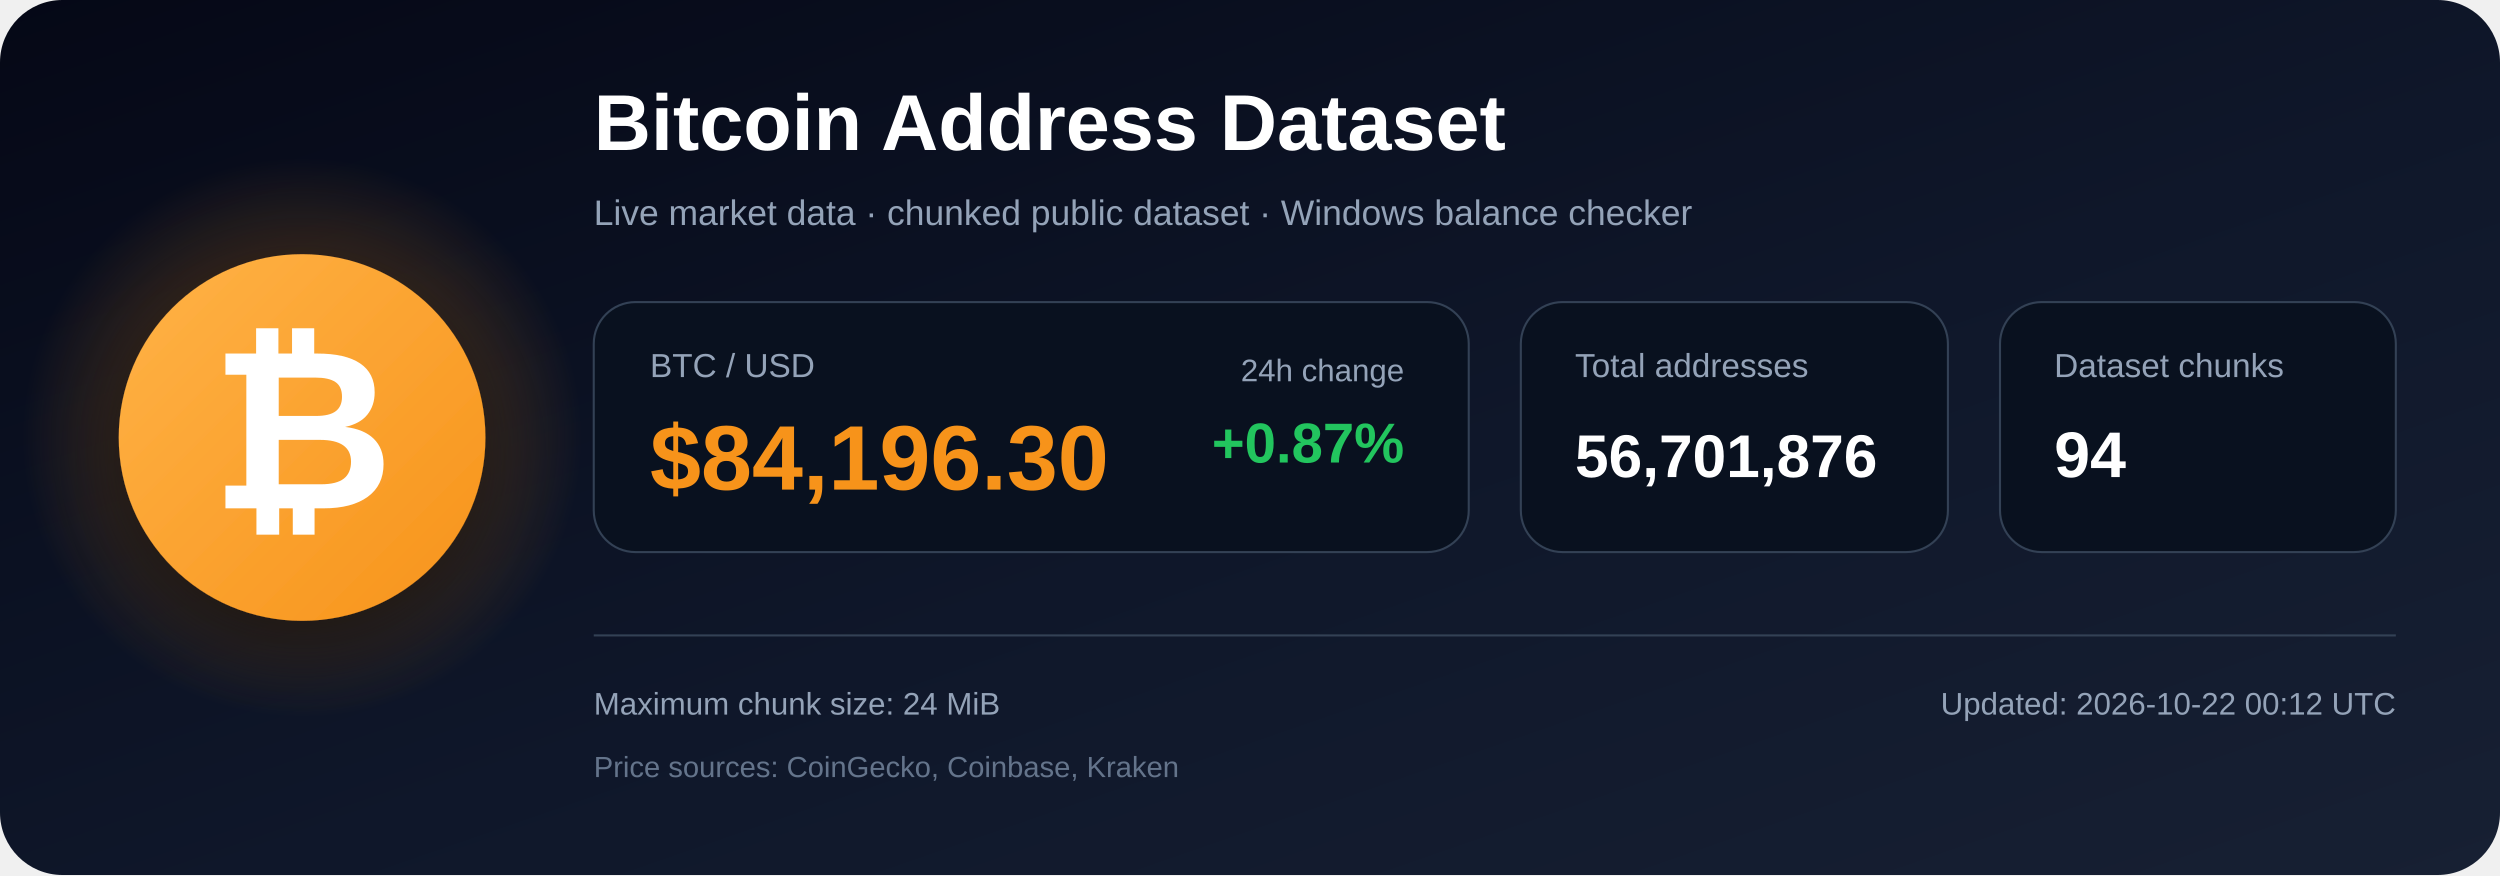
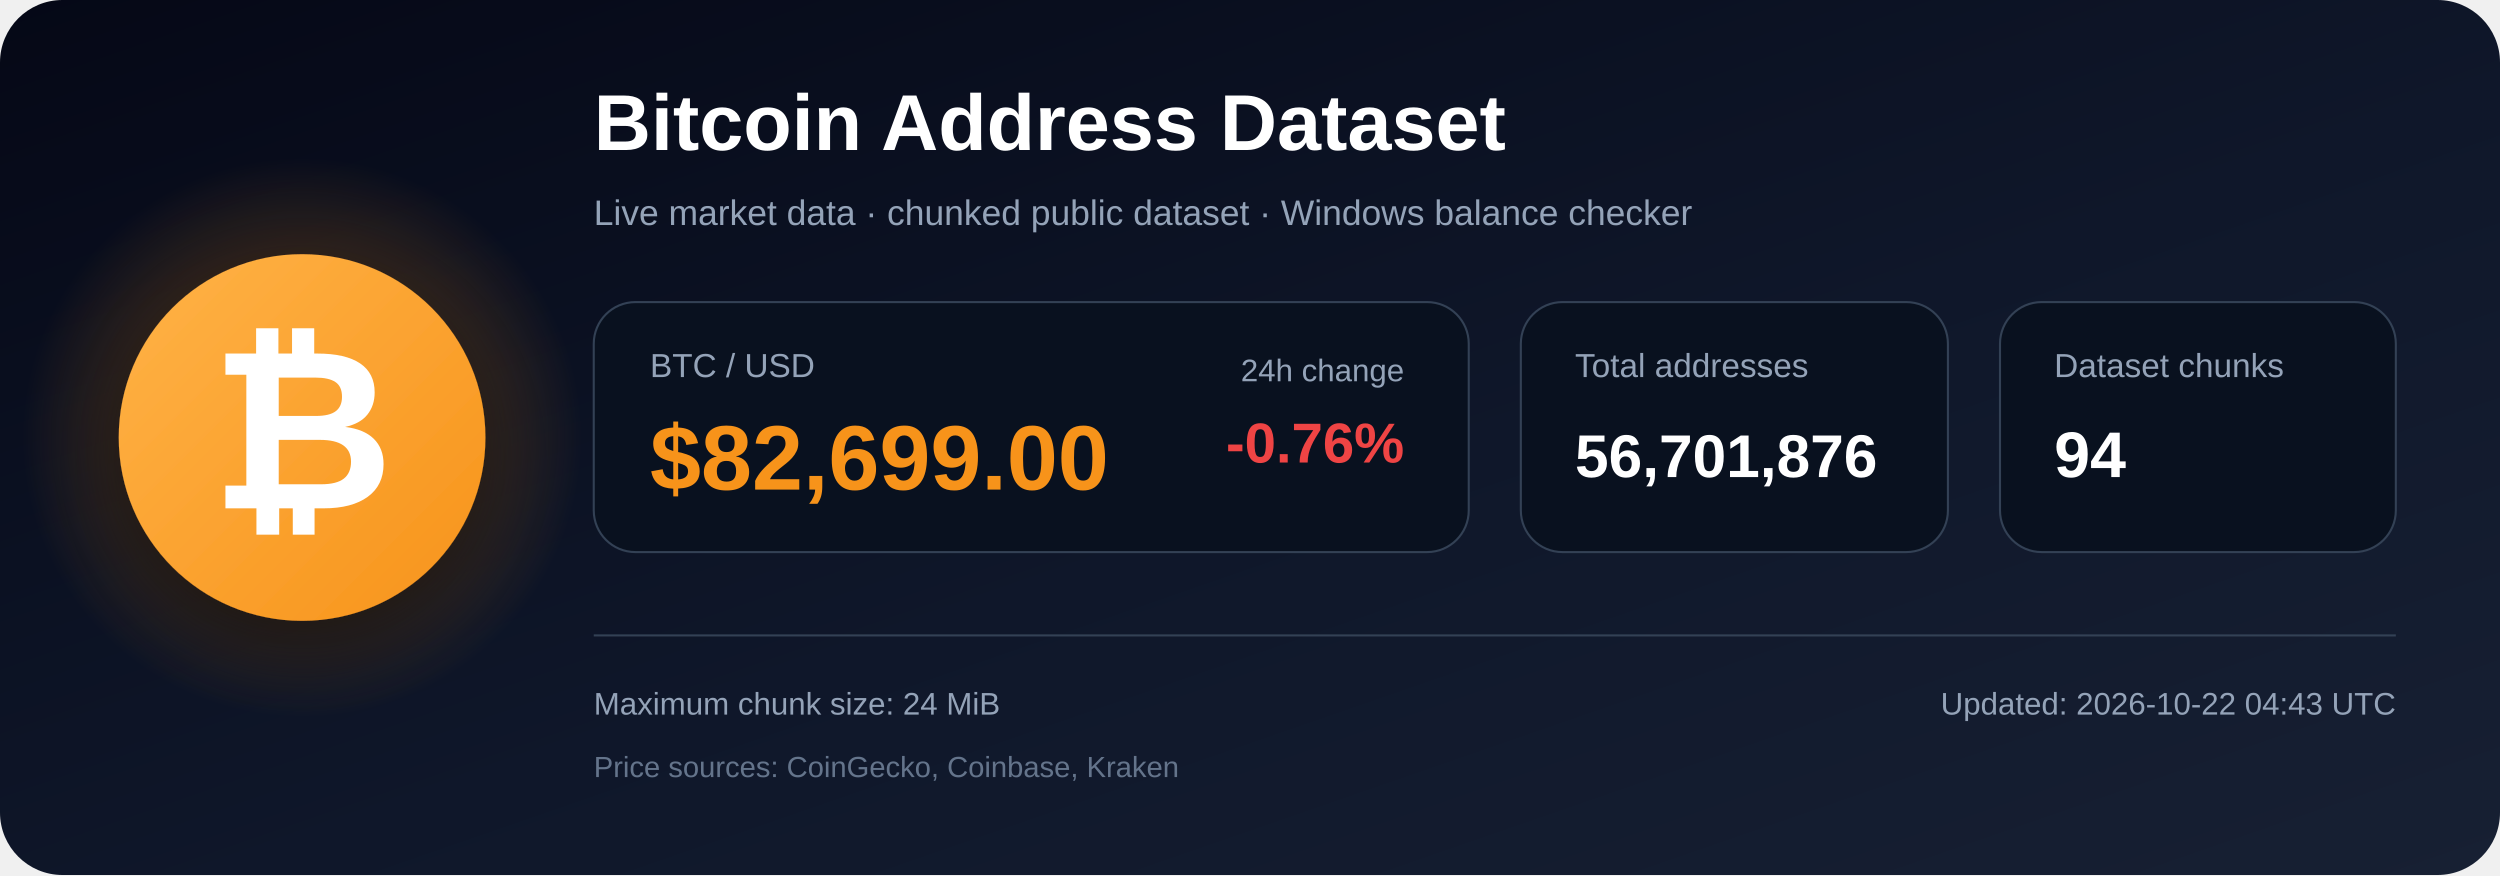
<svg xmlns="http://www.w3.org/2000/svg" width="1200" height="420" viewBox="0 0 1200 420" role="img" aria-labelledby="title description">
  <defs>
    <linearGradient id="bg" x1="0" y1="0" x2="1" y2="1">
      <stop offset="0%" stop-color="#050816" />
      <stop offset="55%" stop-color="#0f172a" />
      <stop offset="100%" stop-color="#172033" />
    </linearGradient>
    <radialGradient id="glow">
      <stop offset="0%" stop-color="#f7931a" stop-opacity=".48" />
      <stop offset="100%" stop-color="#f7931a" stop-opacity="0" />
    </radialGradient>
    <linearGradient id="orange" x1="0" y1="0" x2="1" y2="1">
      <stop offset="0%" stop-color="#ffb347" />
      <stop offset="100%" stop-color="#f7931a" />
    </linearGradient>
    <filter id="shadow" x="-40%" y="-40%" width="180%" height="180%">
      <feDropShadow dx="0" dy="12" stdDeviation="18" flood-color="#000000" flood-opacity=".50" />
    </filter>
  </defs>
  <rect width="1200" height="420" rx="30" fill="url(#bg)" />
  <circle cx="145" cy="210" r="135" fill="url(#glow)" />
  <circle cx="145" cy="210" r="88" fill="url(#orange)" filter="url(#shadow)" />
  <text x="145" y="244" text-anchor="middle" font-family="Arial, Helvetica, sans-serif" font-size="108" font-weight="700" fill="#ffffff">₿</text>
  <text x="285" y="72" font-family="Arial, Helvetica, sans-serif" font-size="38" font-weight="700" fill="#ffffff">
    Bitcoin Address Dataset
  </text>
  <text x="285" y="108" font-family="Arial, Helvetica, sans-serif" font-size="17" fill="#94a3b8">
    Live market data · chunked public dataset · Windows balance checker
  </text>
  <rect x="285" y="145" width="420" height="120" rx="20" fill="#09111f" stroke="#334155" />
  <text x="312" y="181" font-family="Arial, Helvetica, sans-serif" font-size="16" fill="#94a3b8">BTC / USD</text>
-   <text x="312" y="235" font-family="Arial, Helvetica, sans-serif" font-size="44" font-weight="700" fill="#f7931a">$84,196.30</text>
+   <text x="312" y="235" font-family="Arial, Helvetica, sans-serif" font-size="44" font-weight="700" fill="#f7931a">$82,699.00</text>
  <text x="674" y="183" text-anchor="end" font-family="Arial, Helvetica, sans-serif" font-size="15" fill="#94a3b8">24h change</text>
-   <text x="674" y="222" text-anchor="end" font-family="Arial, Helvetica, sans-serif" font-size="27" font-weight="700" fill="#22c55e">+0.87%</text>
+   <text x="674" y="222" text-anchor="end" font-family="Arial, Helvetica, sans-serif" font-size="27" font-weight="700" fill="#ef4444">-0.76%</text>
  <rect x="730" y="145" width="205" height="120" rx="20" fill="#09111f" stroke="#334155" />
  <text x="756" y="181" font-family="Arial, Helvetica, sans-serif" font-size="16" fill="#94a3b8">Total addresses</text>
  <text x="756" y="229" font-family="Arial, Helvetica, sans-serif" font-size="29" font-weight="700" fill="#ffffff">56,701,876</text>
  <rect x="960" y="145" width="190" height="120" rx="20" fill="#09111f" stroke="#334155" />
  <text x="986" y="181" font-family="Arial, Helvetica, sans-serif" font-size="16" fill="#94a3b8">Dataset chunks</text>
  <text x="986" y="229" font-family="Arial, Helvetica, sans-serif" font-size="31" font-weight="700" fill="#ffffff">94</text>
  <line x1="285" y1="305" x2="1150" y2="305" stroke="#334155" stroke-width="1" />
  <text x="285" y="343" font-family="Arial, Helvetica, sans-serif" font-size="15" fill="#94a3b8">
    Maximum chunk size: 24 MiB
  </text>
  <text x="285" y="373" font-family="Arial, Helvetica, sans-serif" font-size="14" fill="#64748b">
    Price sources: CoinGecko, Coinbase, Kraken
  </text>
  <text x="1150" y="343" text-anchor="end" font-family="Arial, Helvetica, sans-serif" font-size="15" fill="#94a3b8">
-     Updated: 2026-10-22 00:12 UTC
+     Updated: 2026-10-22 04:43 UTC
  </text>
</svg>
